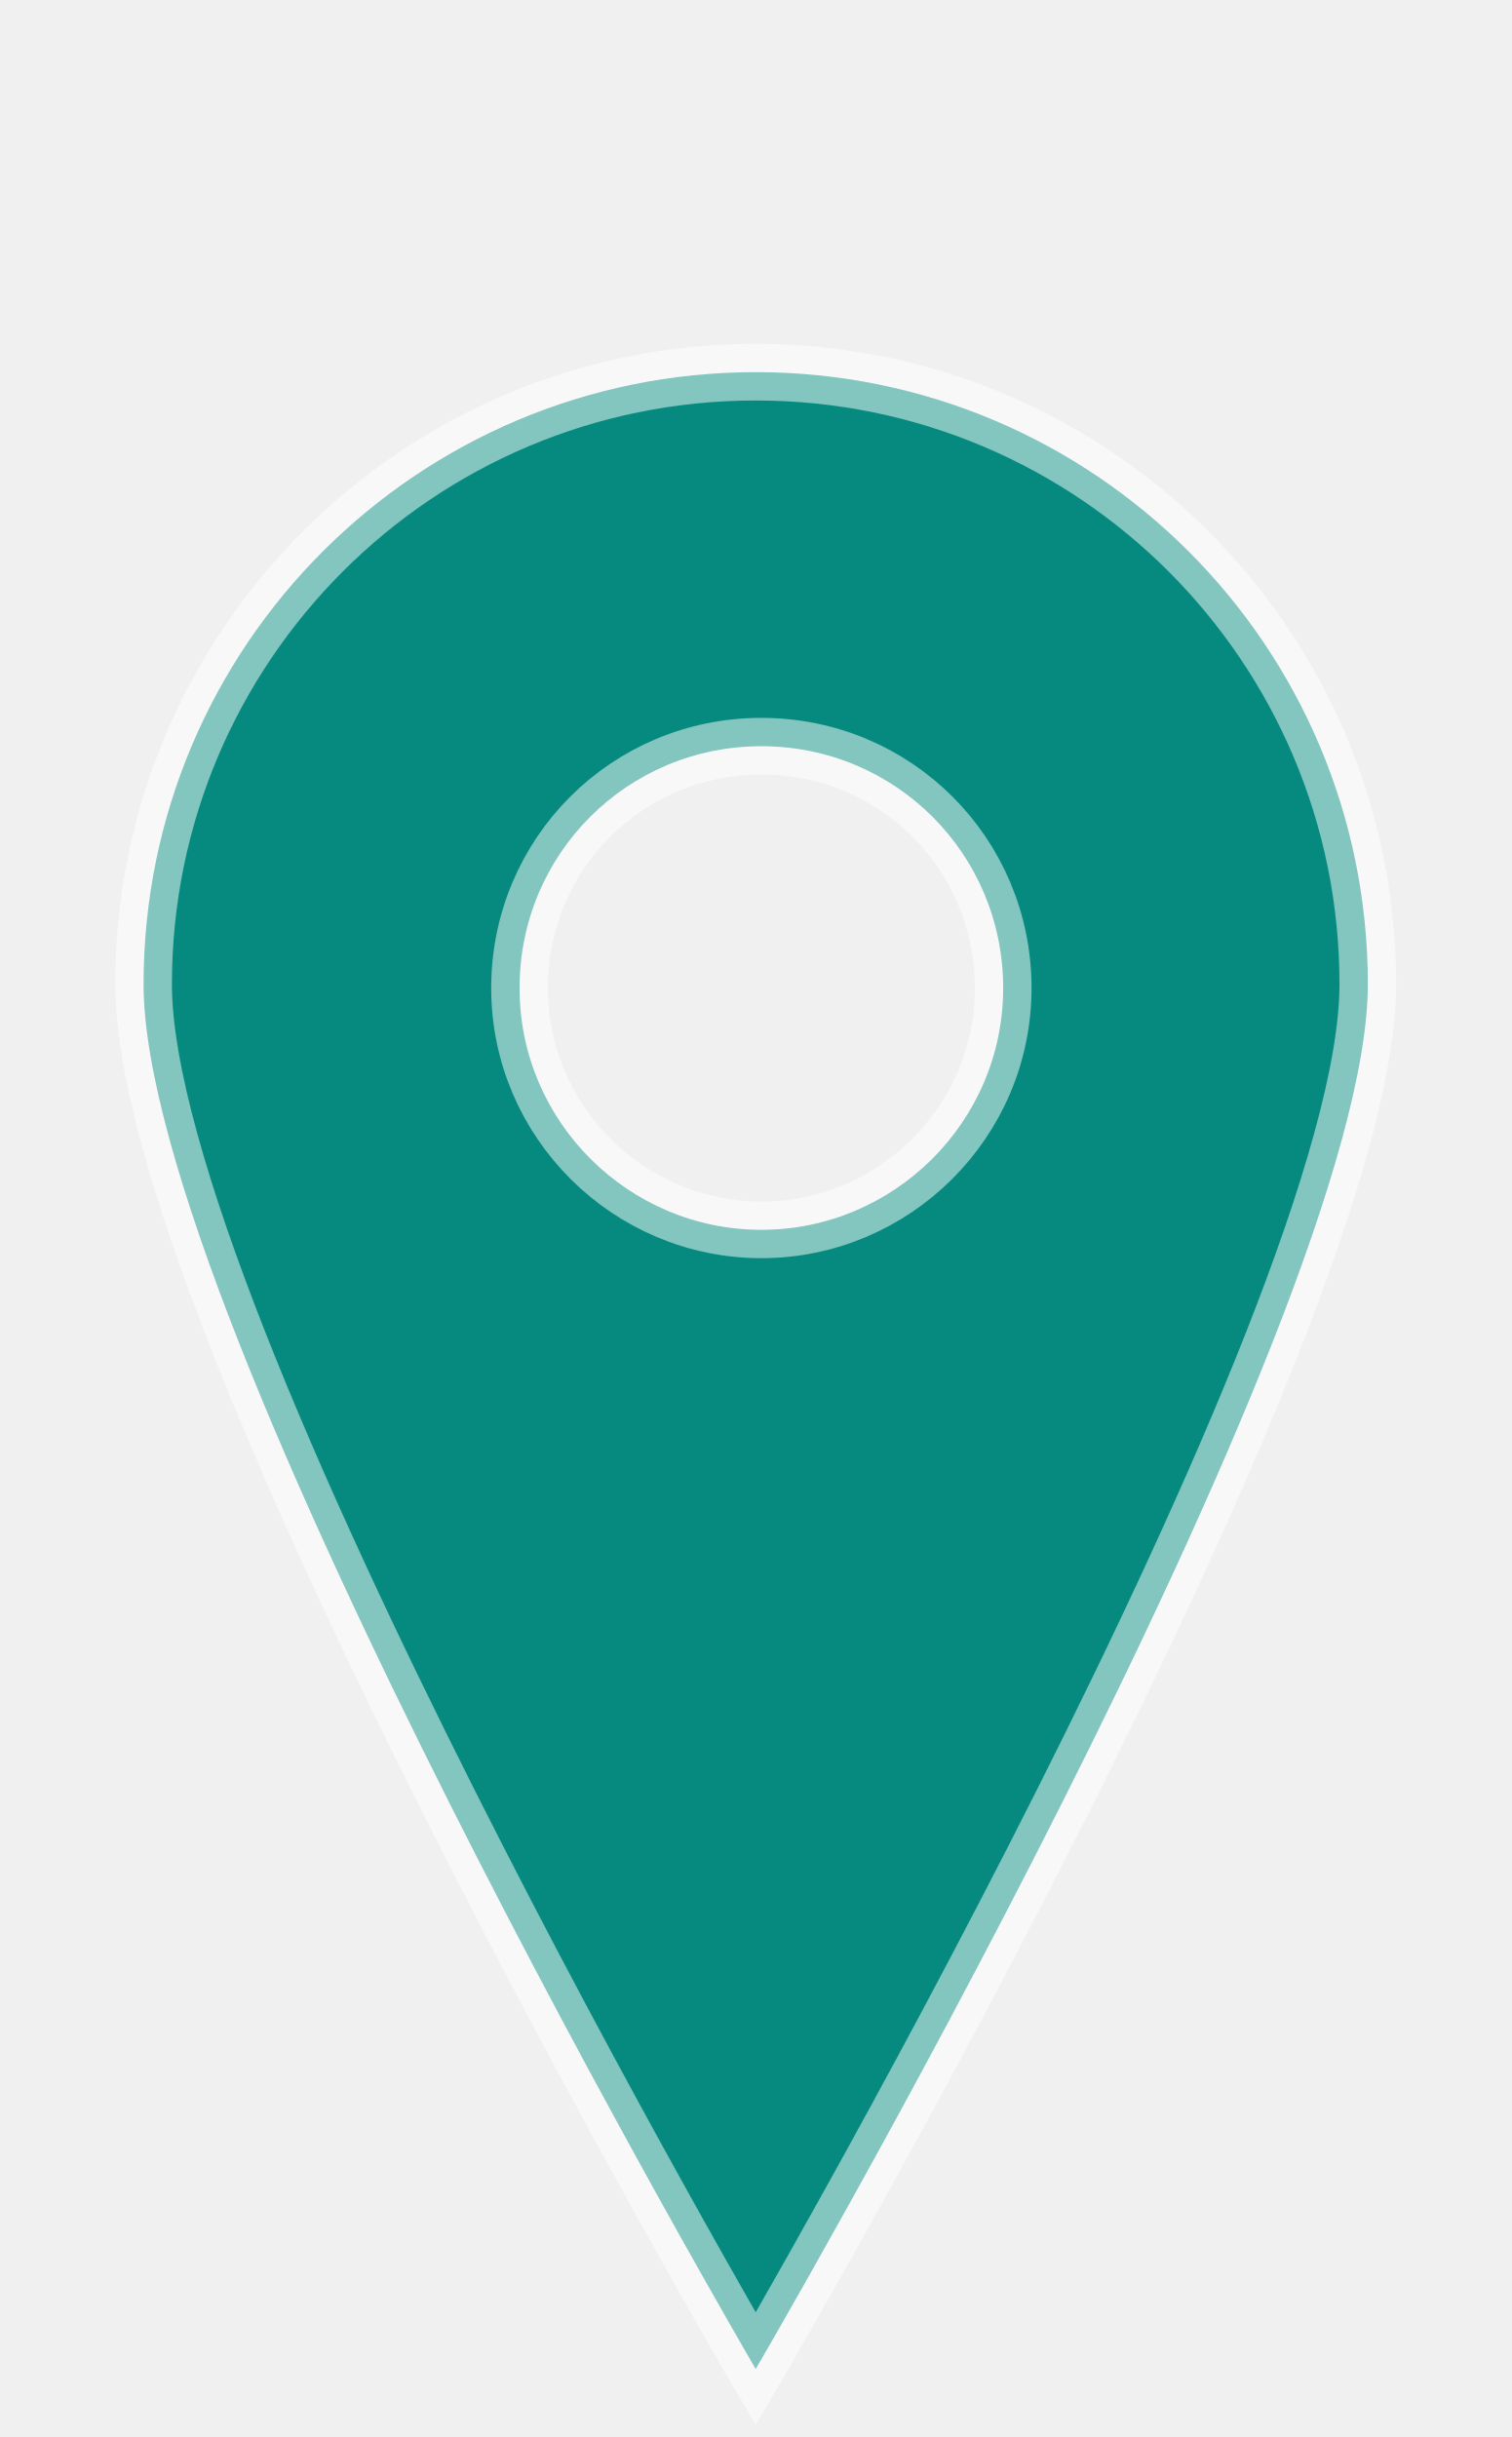
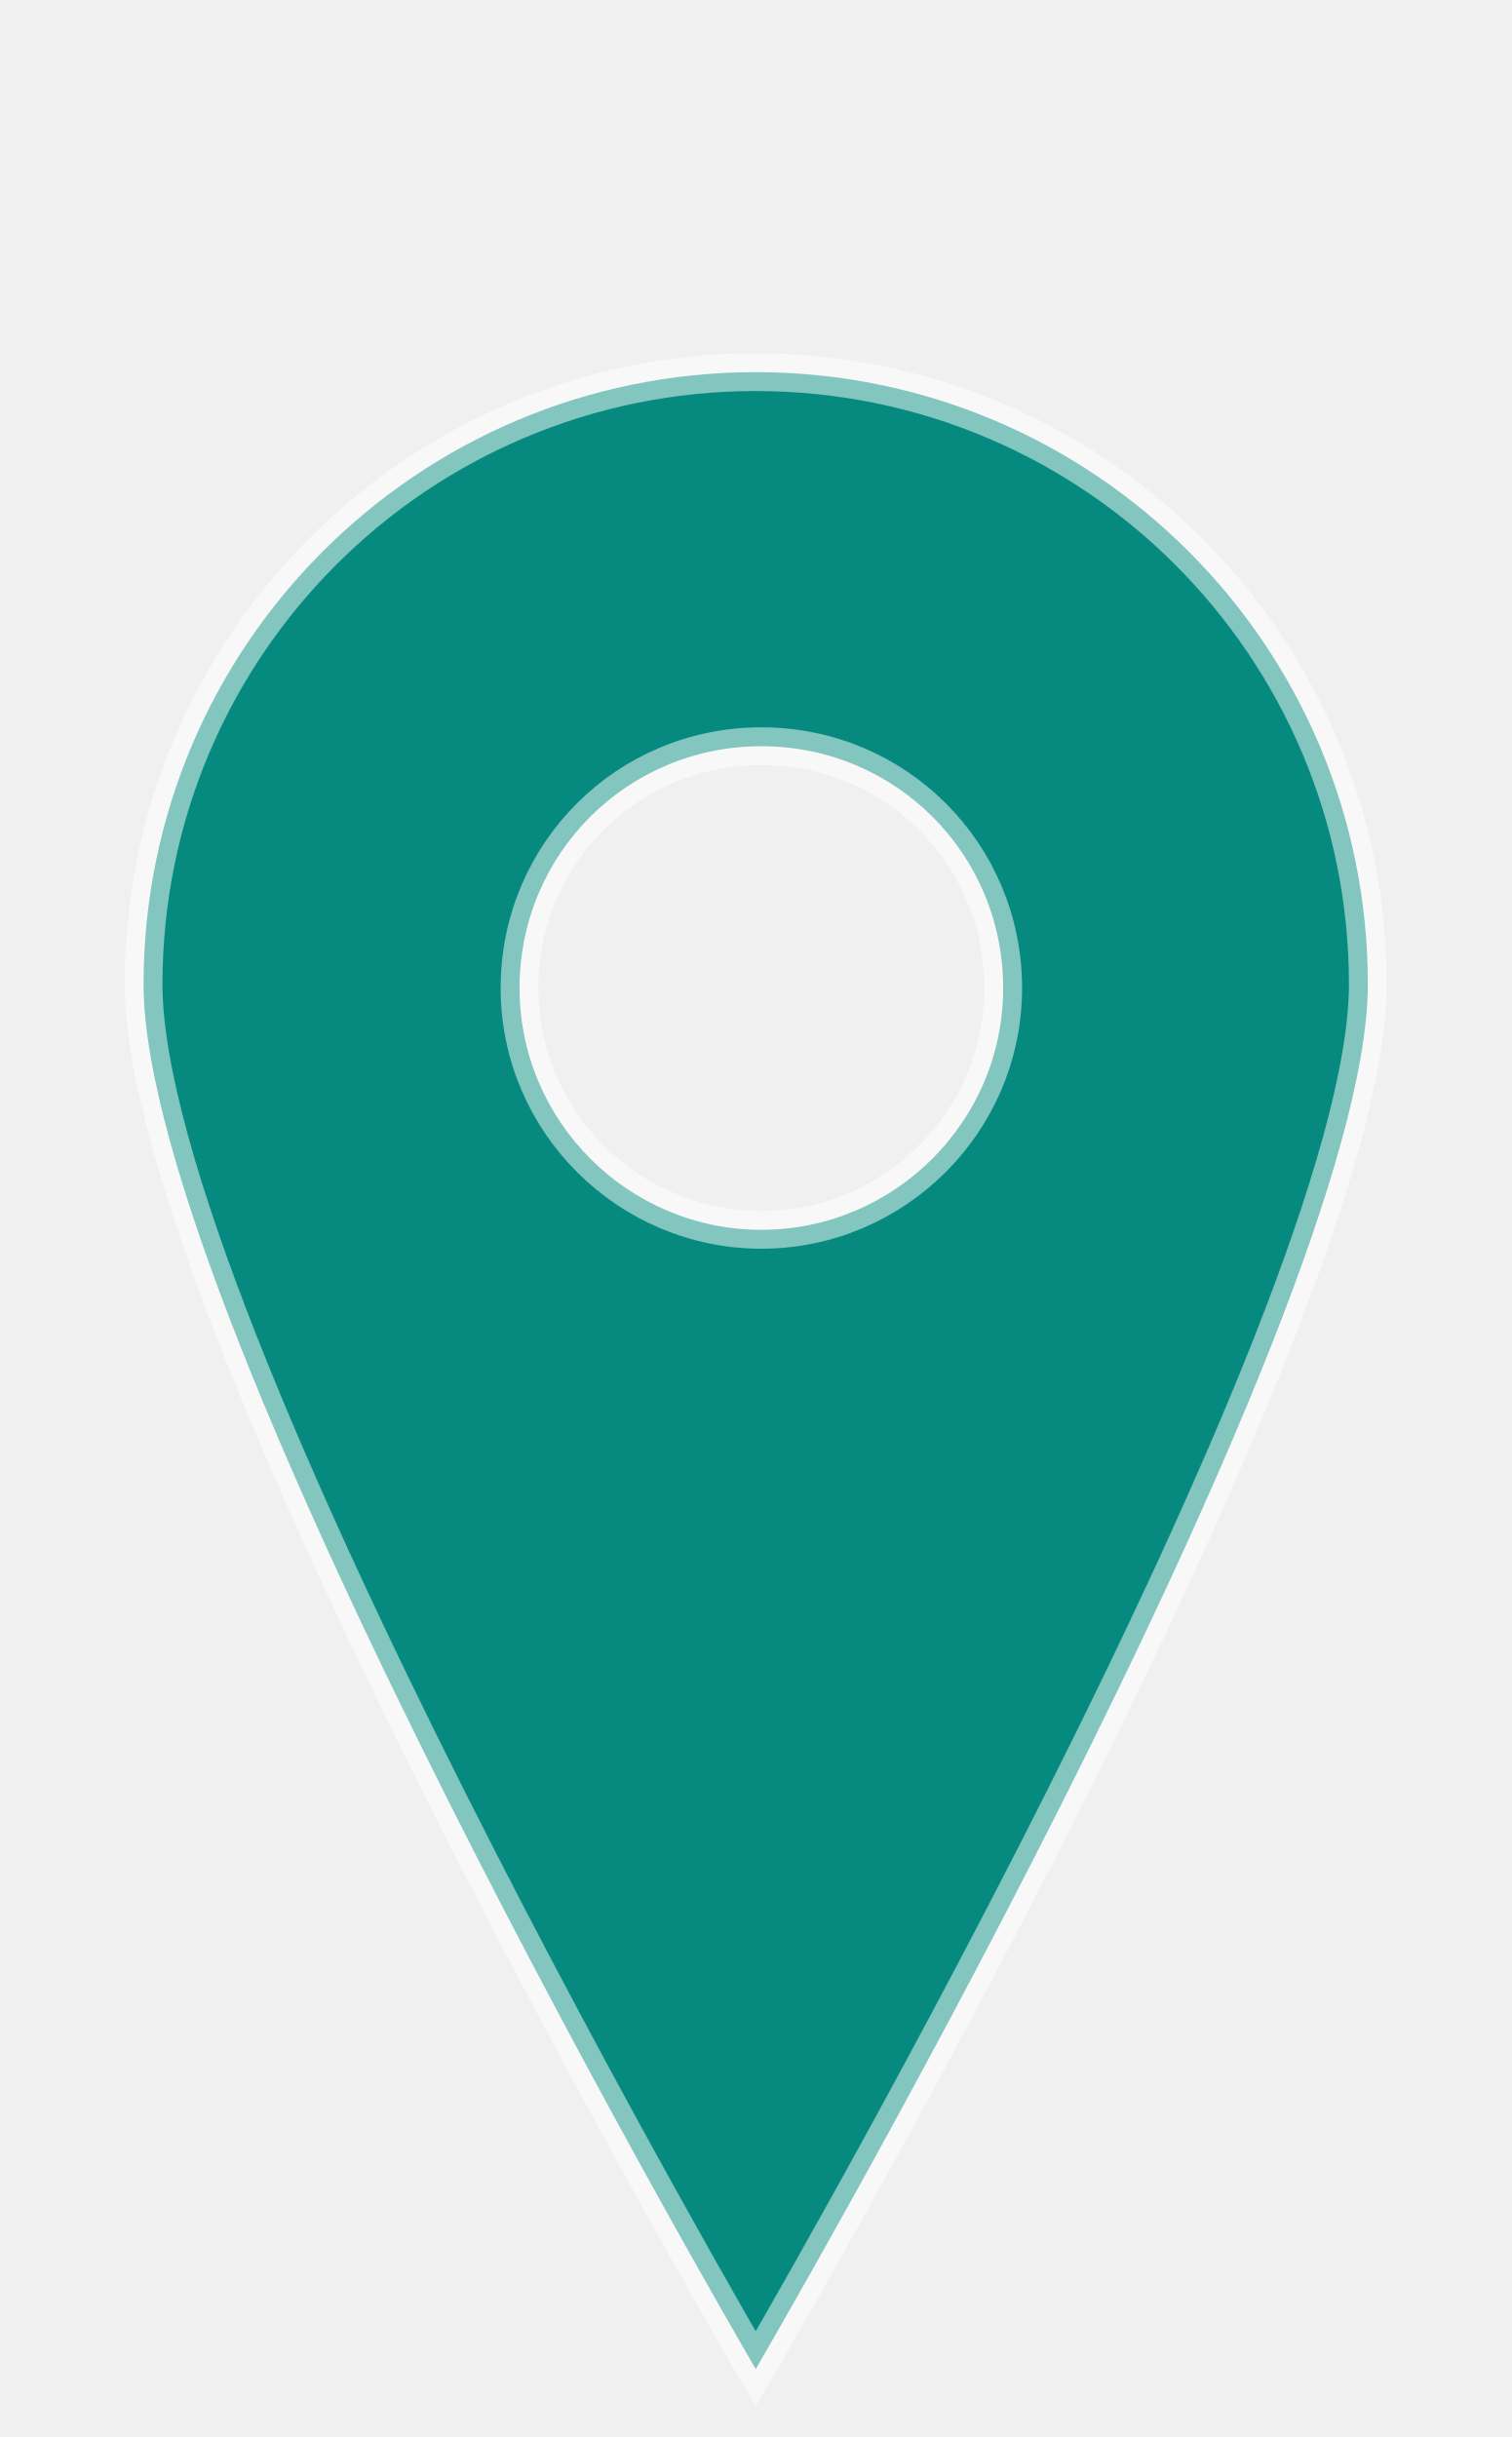
<svg xmlns="http://www.w3.org/2000/svg" version="1.1" id="Layer_1" x="0px" y="0px" viewBox="-265 332 80 129" style="enable-background:new -265 332 80 129;" xml:space="preserve">
  <style type="text/css">
- 	.st0{fill:#068A7F;stroke:#FFFFFF;stroke-width:3;stroke-miterlimit:10;stroke-opacity:0.5;}
+ 	.st0{fill:#068A7F;stroke:#FFFFFF;stroke-width:2;stroke-miterlimit:10;stroke-opacity:0.5;}
</style>
  <path id="Pin" class="st0" d="M-225,351.7c-17.9,0-32.4,14.5-32.4,32.4s32.4,73.3,32.4,73.3s32.4-55.4,32.4-73.3  S-207.1,351.7-225,351.7z M-224.7,397.1c-7,0-12.8-5.7-12.8-12.8s5.7-12.8,12.8-12.8s12.8,5.7,12.8,12.8S-217.7,397.1-224.7,397.1z" />
</svg>
